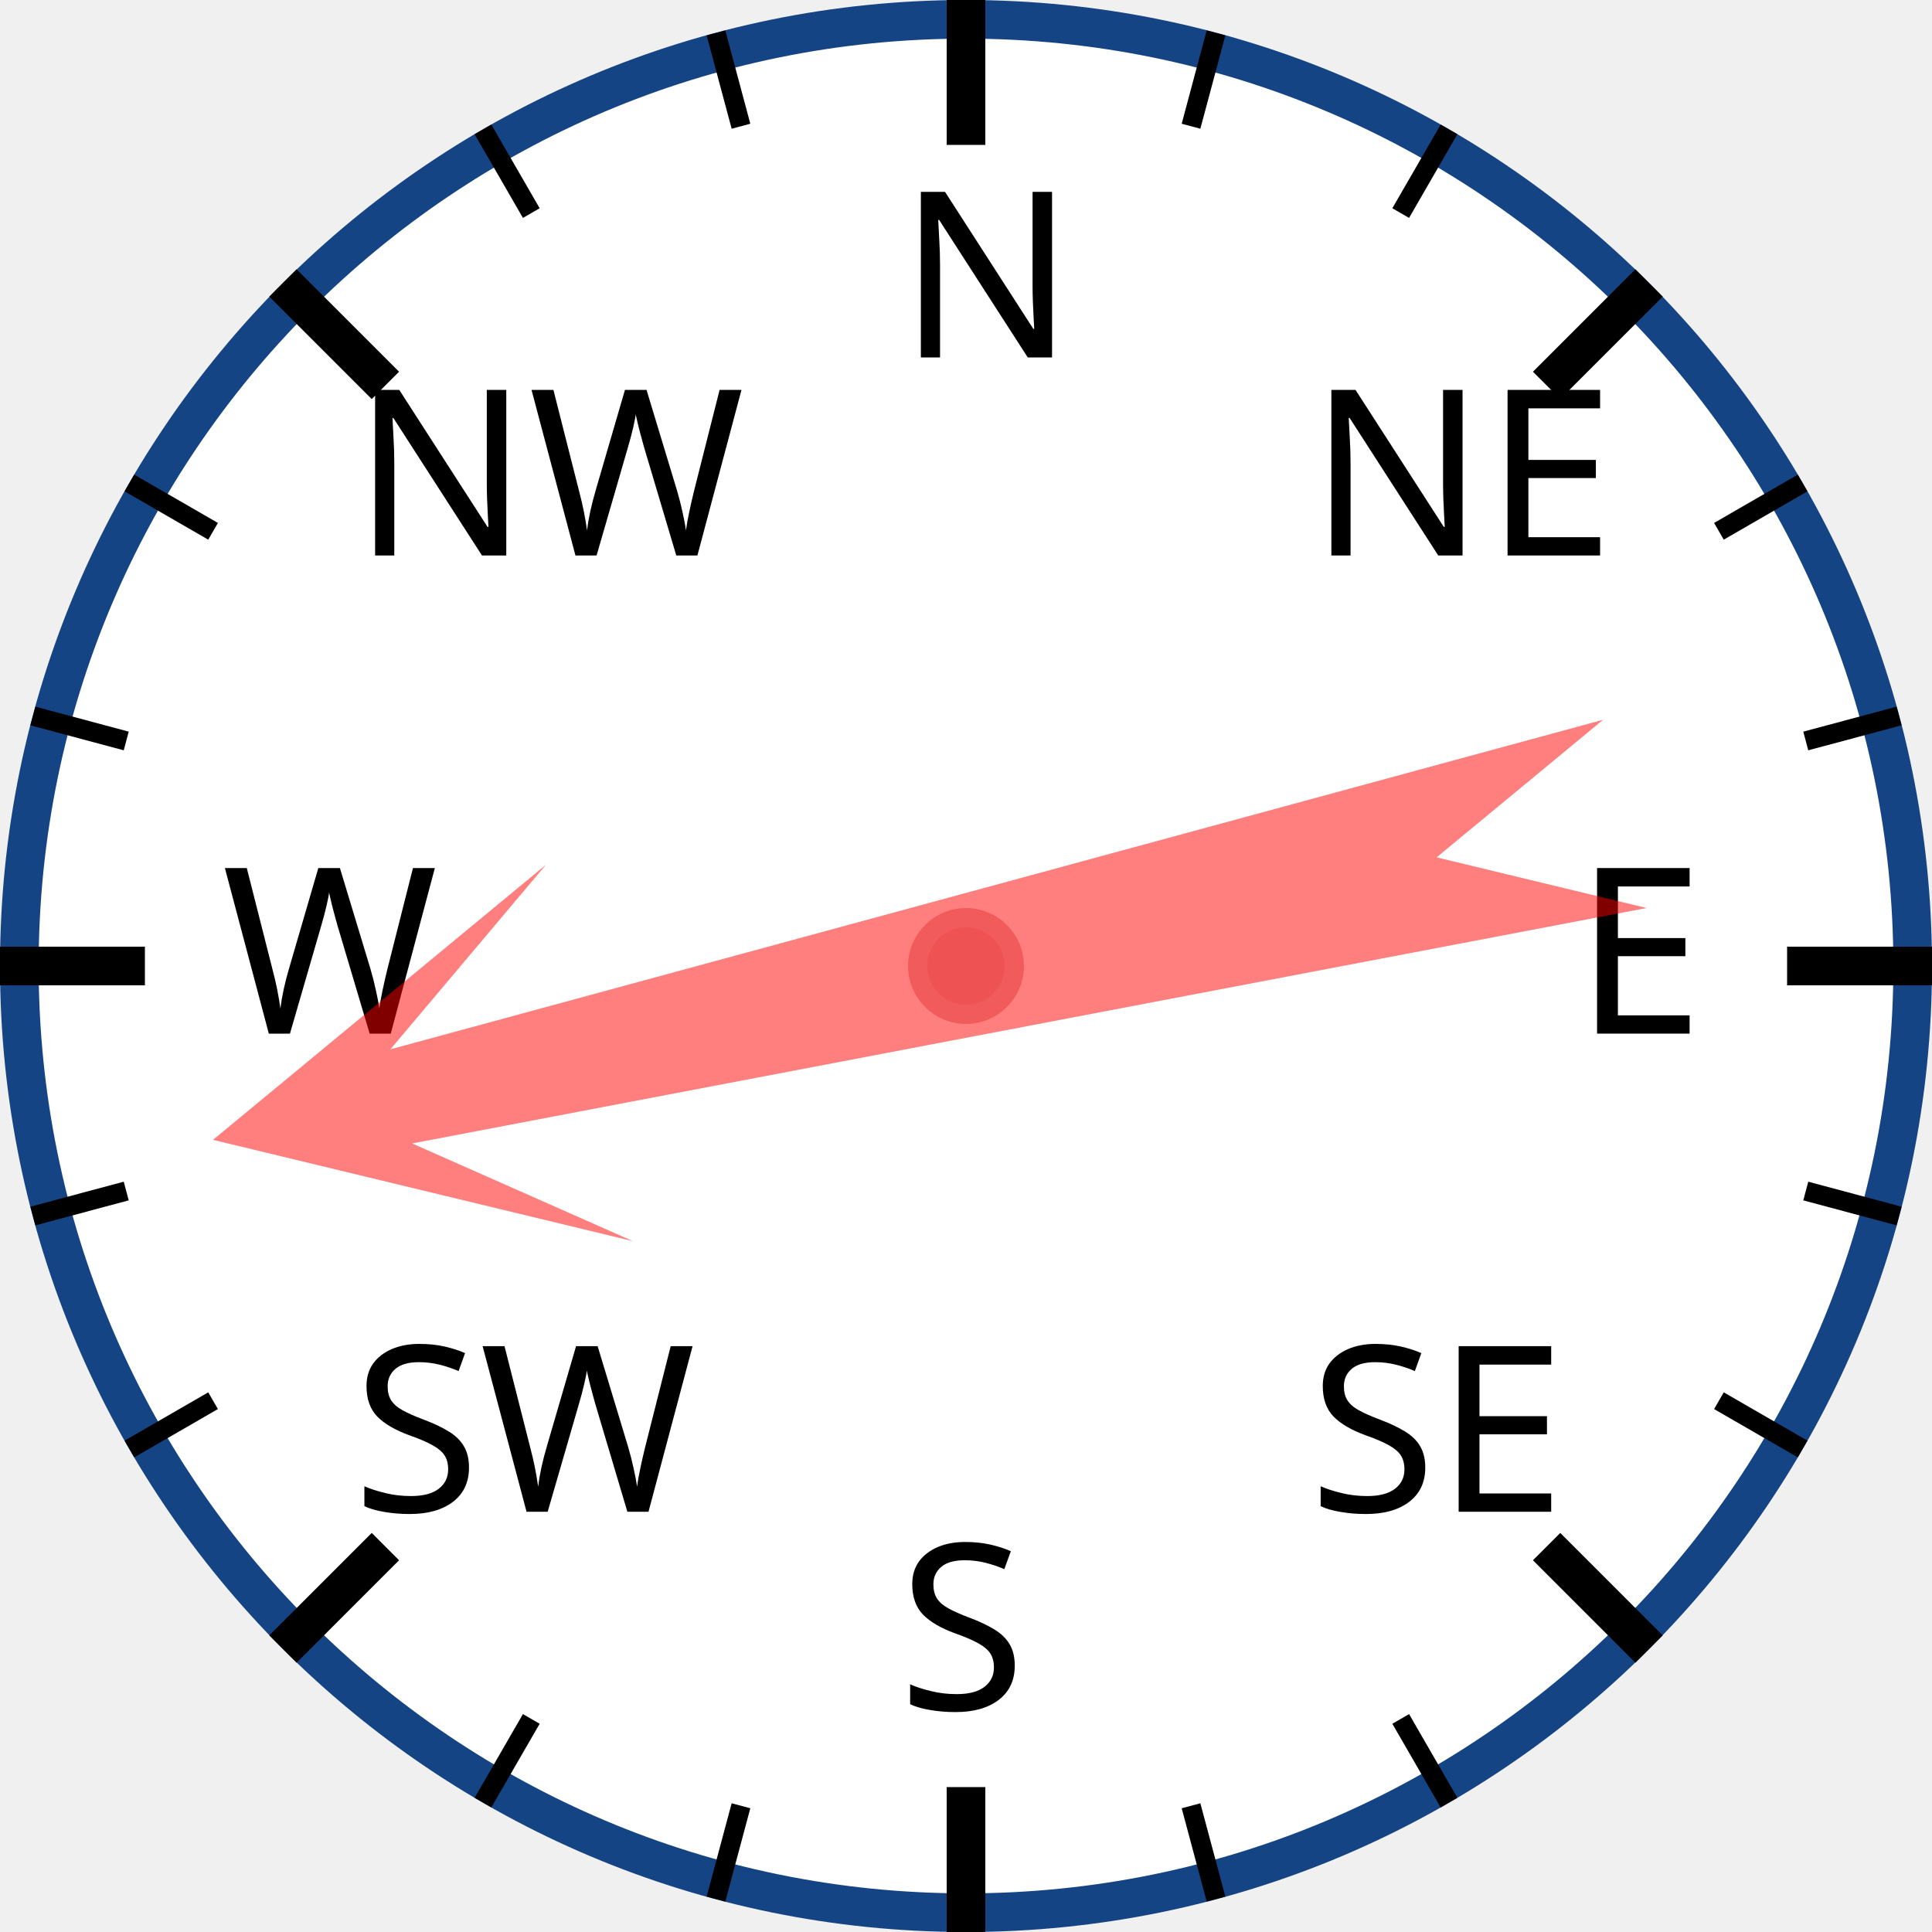
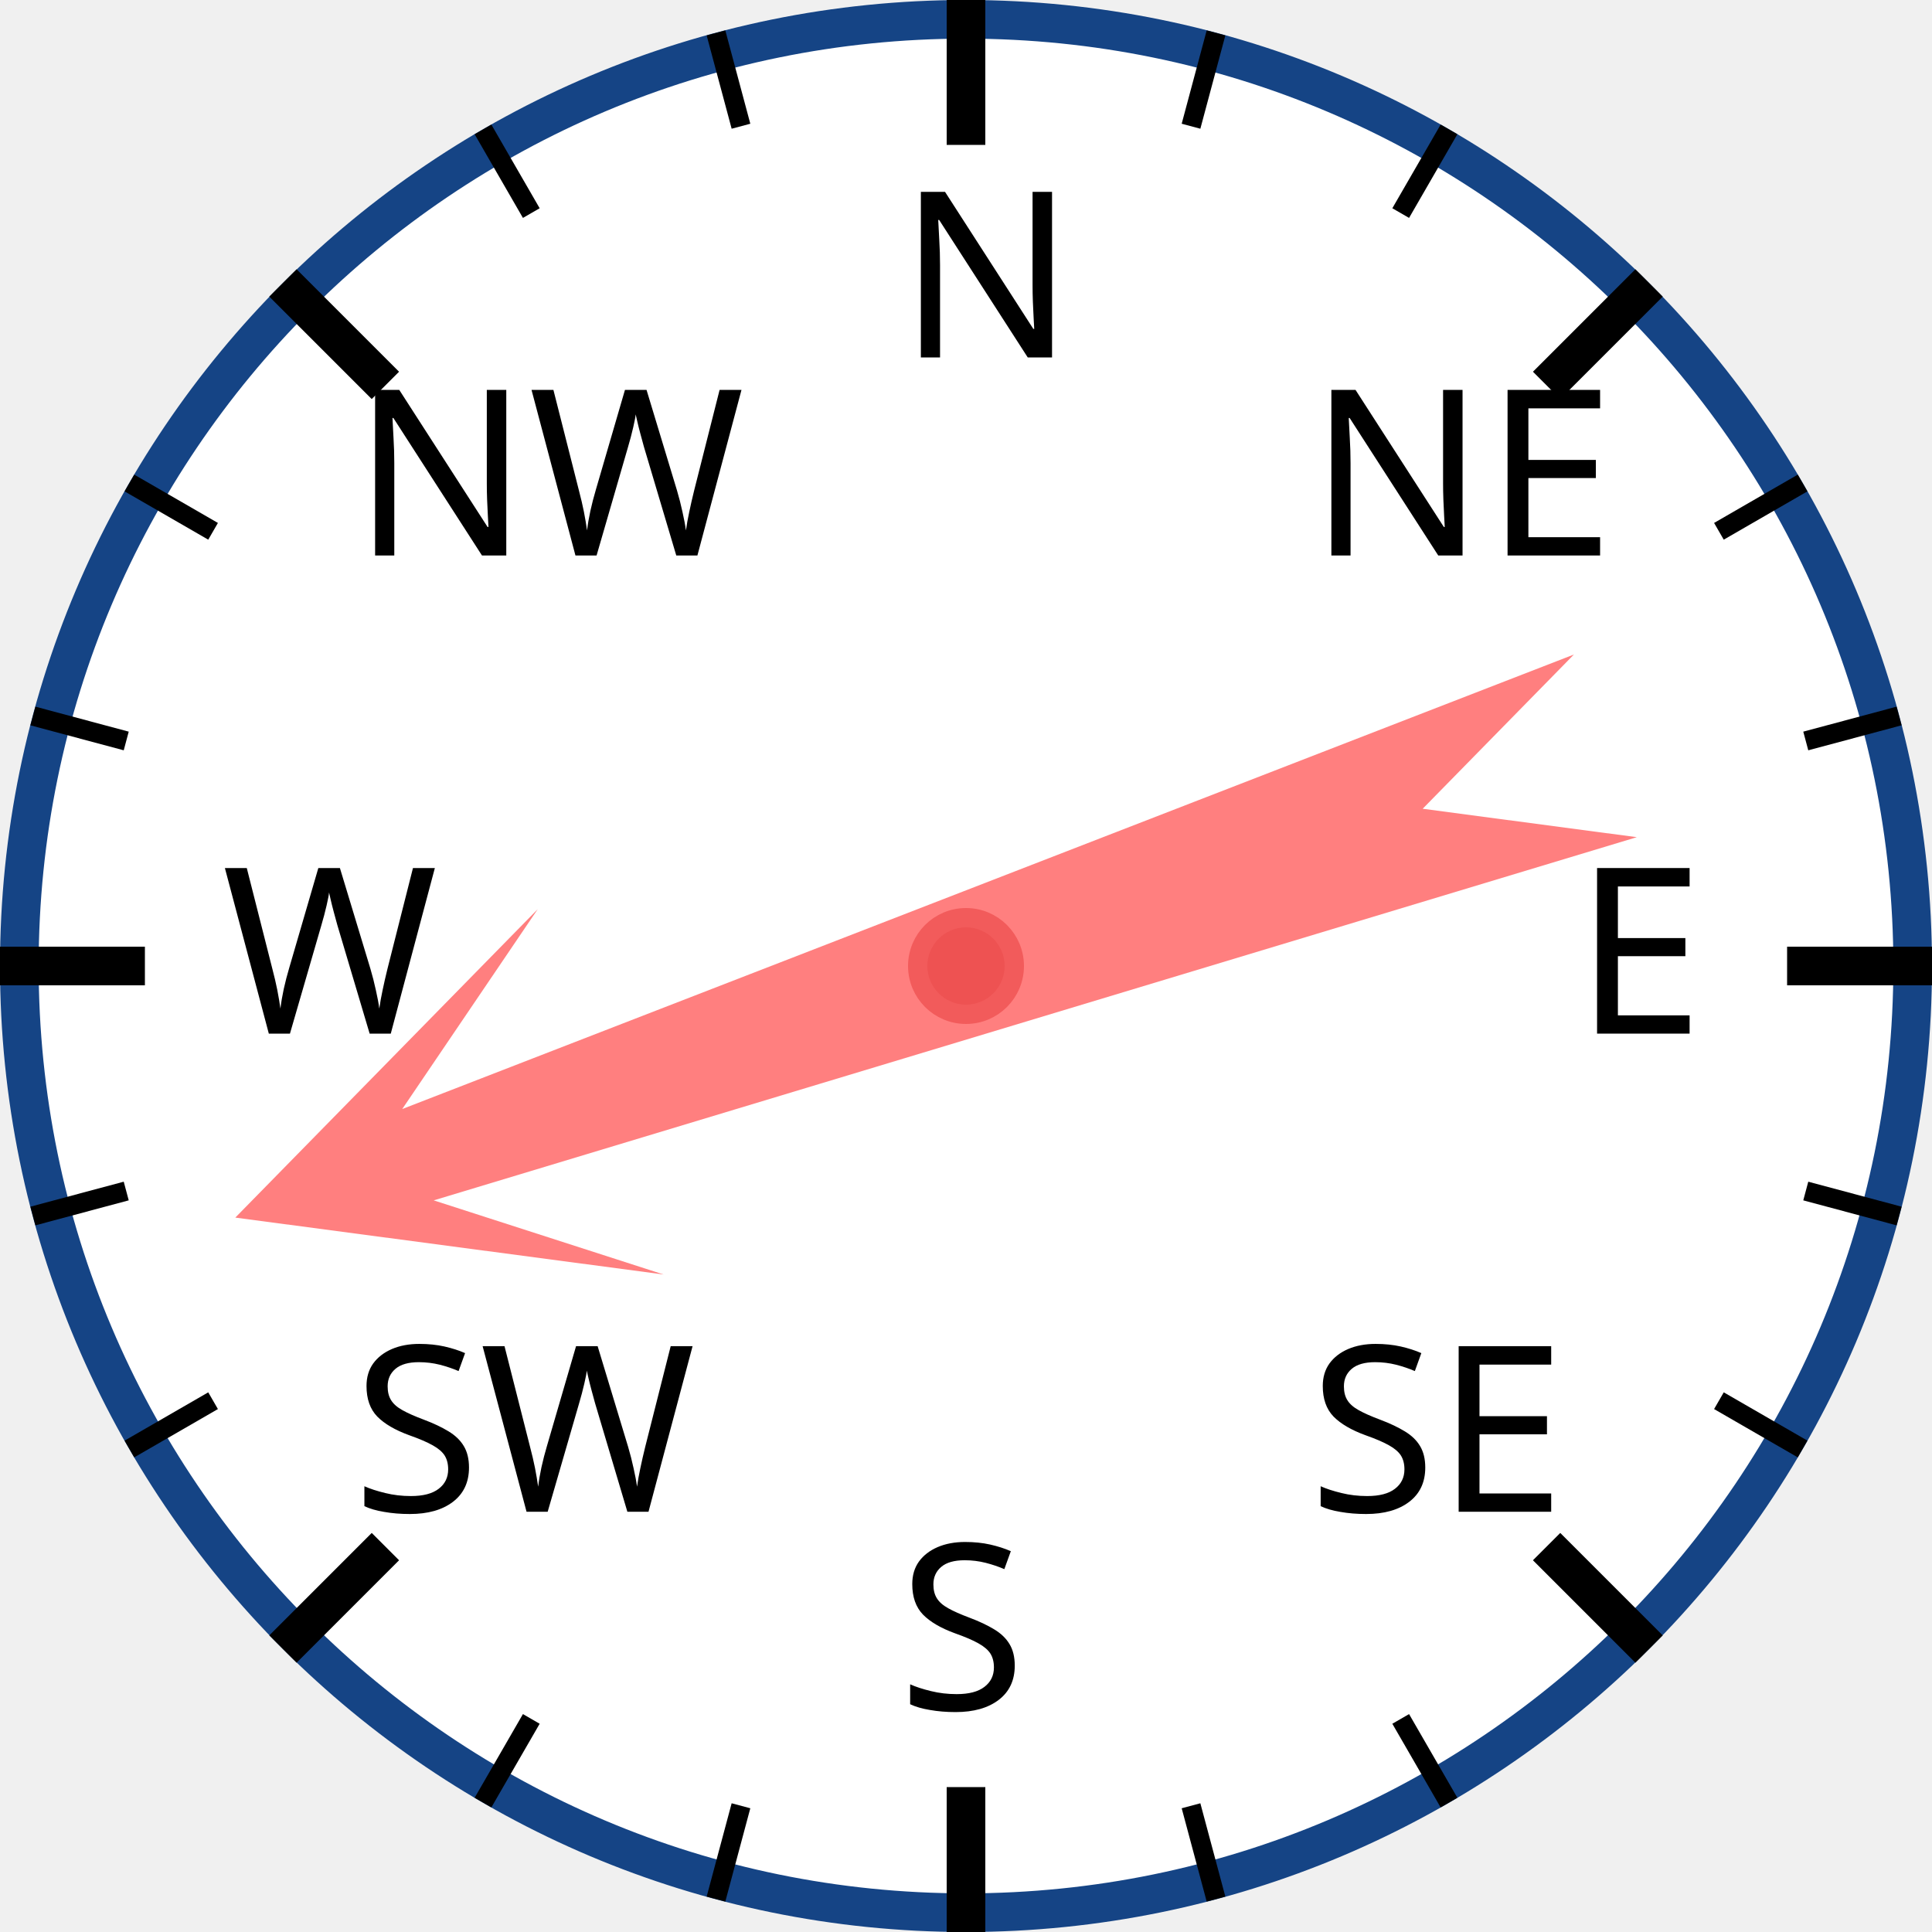
<svg xmlns="http://www.w3.org/2000/svg" width="120px" height="120px" viewBox="0 0 200 200">
  <circle cx="100" cy="100" r="98" style="fill: white; stroke: #154485; stroke-width: 4;" />
  <text x="93.0" y="37.0" style="font-family: sans-serif; font-size: 18pt;">N</text>
  <line x1="100.0" y1="0.0" x2="100.0" y2="15.0" style="stroke: black; stroke-width: 4;" />
  <line x1="74.118" y1="3.407" x2="76.706" y2="13.067" style="stroke: black; stroke-width: 2;" />
  <line x1="50" y1="13.397" x2="55" y2="22.058" style="stroke: black; stroke-width: 2;" />
  <text x="36.503" y="57.503" style="font-family: sans-serif; font-size: 18pt;">NW</text>
  <line x1="29.289" y1="29.289" x2="39.896" y2="39.896" style="stroke: black; stroke-width: 4;" />
  <line x1="13.397" y1="50" x2="22.058" y2="55" style="stroke: black; stroke-width: 2;" />
  <line x1="3.407" y1="74.118" x2="13.067" y2="76.706" style="stroke: black; stroke-width: 2;" />
  <text x="23.0" y="107.0" style="font-family: sans-serif; font-size: 18pt;">W</text>
  <line x1="0.0" y1="100.0" x2="15.0" y2="100.0" style="stroke: black; stroke-width: 4;" />
  <line x1="3.407" y1="125.882" x2="13.067" y2="123.294" style="stroke: black; stroke-width: 2;" />
  <line x1="13.397" y1="150" x2="22.058" y2="145" style="stroke: black; stroke-width: 2;" />
  <text x="36.503" y="156.497" style="font-family: sans-serif; font-size: 18pt;">SW</text>
  <line x1="29.289" y1="170.711" x2="39.896" y2="160.104" style="stroke: black; stroke-width: 4;" />
  <line x1="50" y1="186.603" x2="55" y2="177.942" style="stroke: black; stroke-width: 2;" />
  <line x1="74.118" y1="196.593" x2="76.706" y2="186.933" style="stroke: black; stroke-width: 2;" />
  <text x="93" y="177.0" style="font-family: sans-serif; font-size: 18pt;">S</text>
  <line x1="100" y1="200.0" x2="100" y2="185.0" style="stroke: black; stroke-width: 4;" />
  <line x1="125.882" y1="196.593" x2="123.294" y2="186.933" style="stroke: black; stroke-width: 2;" />
  <line x1="150.0" y1="186.603" x2="145.0" y2="177.942" style="stroke: black; stroke-width: 2;" />
  <text x="135.497" y="156.497" style="font-family: sans-serif; font-size: 18pt;">SE</text>
  <line x1="170.711" y1="170.711" x2="160.104" y2="160.104" style="stroke: black; stroke-width: 4;" />
  <line x1="186.603" y1="150" x2="177.942" y2="145" style="stroke: black; stroke-width: 2;" />
  <line x1="196.593" y1="125.882" x2="186.933" y2="123.294" style="stroke: black; stroke-width: 2;" />
  <text x="163.0" y="107" style="font-family: sans-serif; font-size: 18pt;">E</text>
  <line x1="200.0" y1="100" x2="185.0" y2="100" style="stroke: black; stroke-width: 4;" />
  <line x1="196.593" y1="74.118" x2="186.933" y2="76.706" style="stroke: black; stroke-width: 2;" />
  <line x1="186.603" y1="50" x2="177.942" y2="55" style="stroke: black; stroke-width: 2;" />
  <text x="135.497" y="57.503" style="font-family: sans-serif; font-size: 18pt;">NE</text>
  <line x1="170.711" y1="29.289" x2="160.104" y2="39.896" style="stroke: black; stroke-width: 4;" />
  <line x1="150" y1="13.397" x2="145" y2="22.058" style="stroke: black; stroke-width: 2;" />
  <line x1="125.882" y1="3.407" x2="123.294" y2="13.067" style="stroke: black; stroke-width: 2;" />
-   <polygon points="100 20 120 60 105 40 110 170 100 150 90 170 95 40 80 60" style="fill: red; fill-opacity: 0.5;" transform="rotate(257,100,100)" />
+   <polygon points="100 20 120 60 105 40 110 170 100 150 90 170 95 40 80 60" style="fill: red; fill-opacity: 0.5;" transform="rotate(251,100,100)" />
  <circle cx="100" cy="100" r="5" style="fill: #EE5252; stroke: #F25B5B; stroke-width: 2;" />
</svg>
